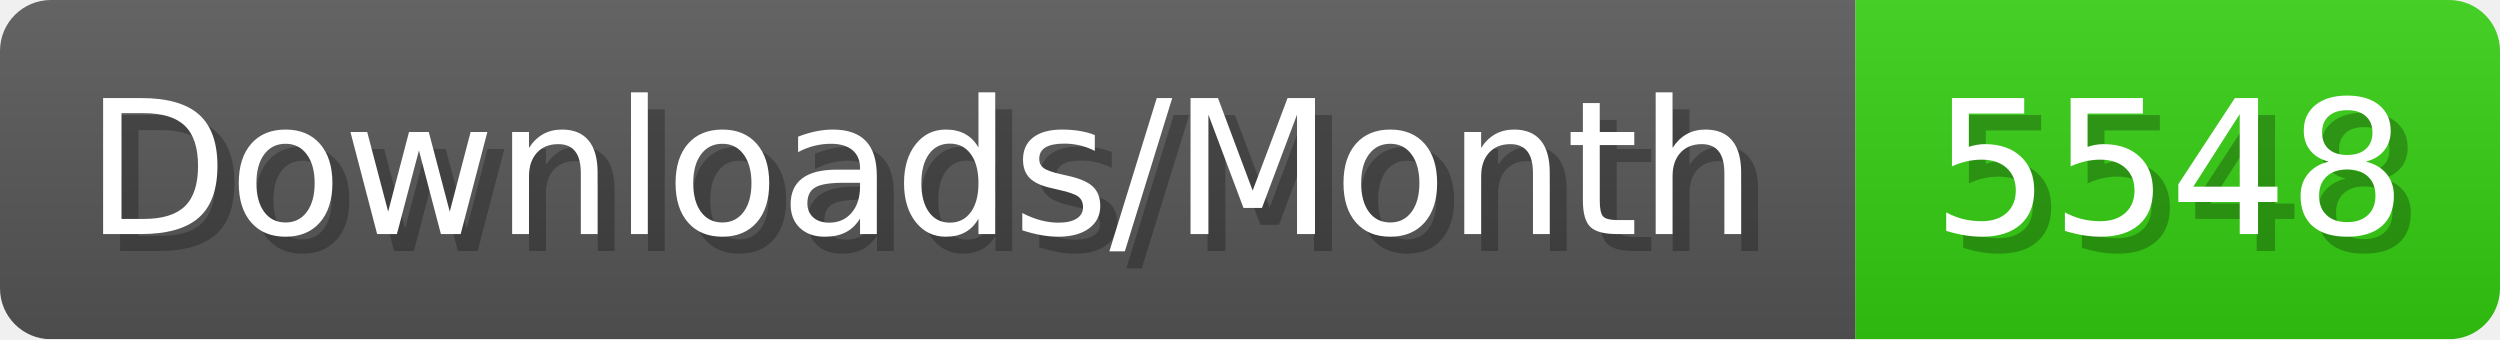
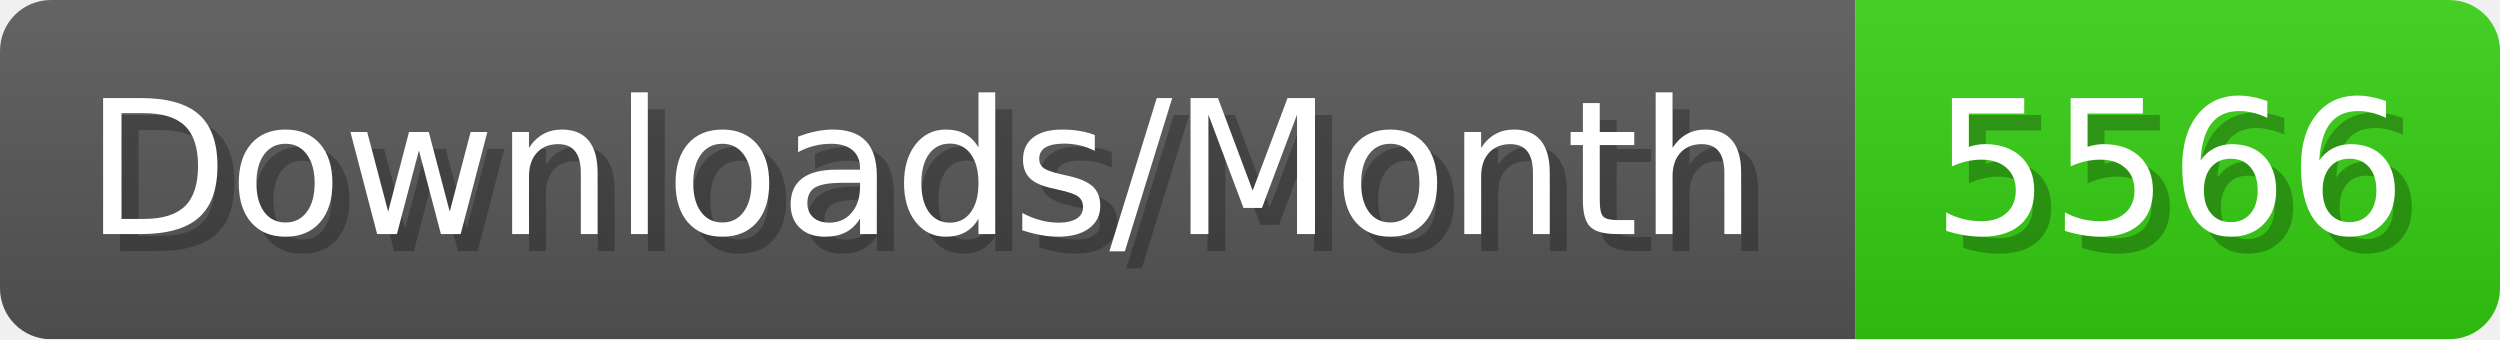
- <svg xmlns="http://www.w3.org/2000/svg" width="147.4" height="20" viewBox="0 0 1474 200" role="img" aria-label="Downloads/Month: 5548">
+ <svg xmlns="http://www.w3.org/2000/svg" width="147.4" height="20" viewBox="0 0 1474 200" role="img" aria-label="Downloads/Month: 5566">
  <linearGradient id="YlXUI" x2="0" y2="100%">
    <stop offset="0" stop-opacity=".1" stop-color="#EEE" />
    <stop offset="1" stop-opacity=".1" />
  </linearGradient>
  <mask id="JHhop">
    <rect width="1474" height="200" rx="30" fill="#FFF" />
  </mask>
  <g mask="url(#JHhop)">
    <rect width="1094" height="200" fill="#555" />
    <rect width="380" height="200" fill="#3C1" x="1094" />
    <rect width="1474" height="200" fill="url(#YlXUI)" />
  </g>
  <g aria-hidden="true" fill="#fff" text-anchor="start" font-family="Verdana,DejaVu Sans,sans-serif" font-size="110">
    <text x="60" y="148" textLength="994" fill="#000" opacity="0.25">Downloads/Month</text>
    <text x="50" y="138" textLength="994">Downloads/Month</text>
-     <text x="1149" y="148" textLength="280" fill="#000" opacity="0.25">5548</text>
-     <text x="1139" y="138" textLength="280">5548</text>
+     <text x="1149" y="148" textLength="280" fill="#000" opacity="0.25">5566</text>
+     <text x="1139" y="138" textLength="280">5566</text>
  </g>
</svg>
